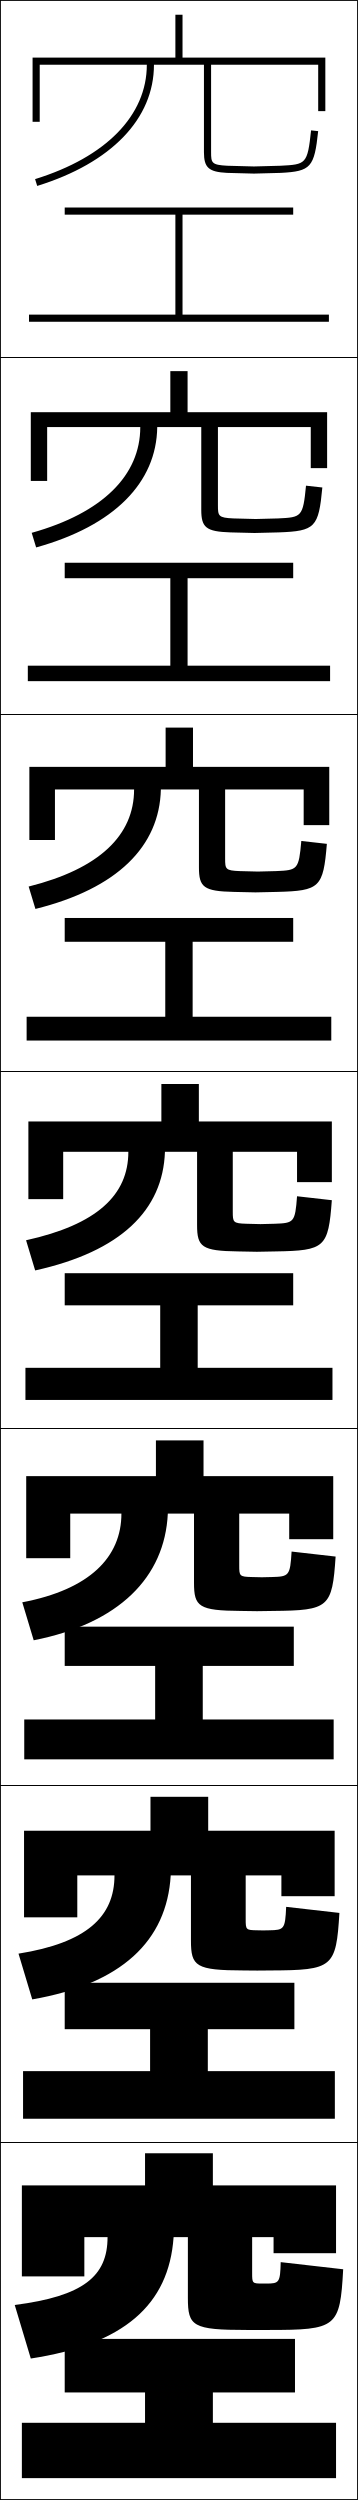
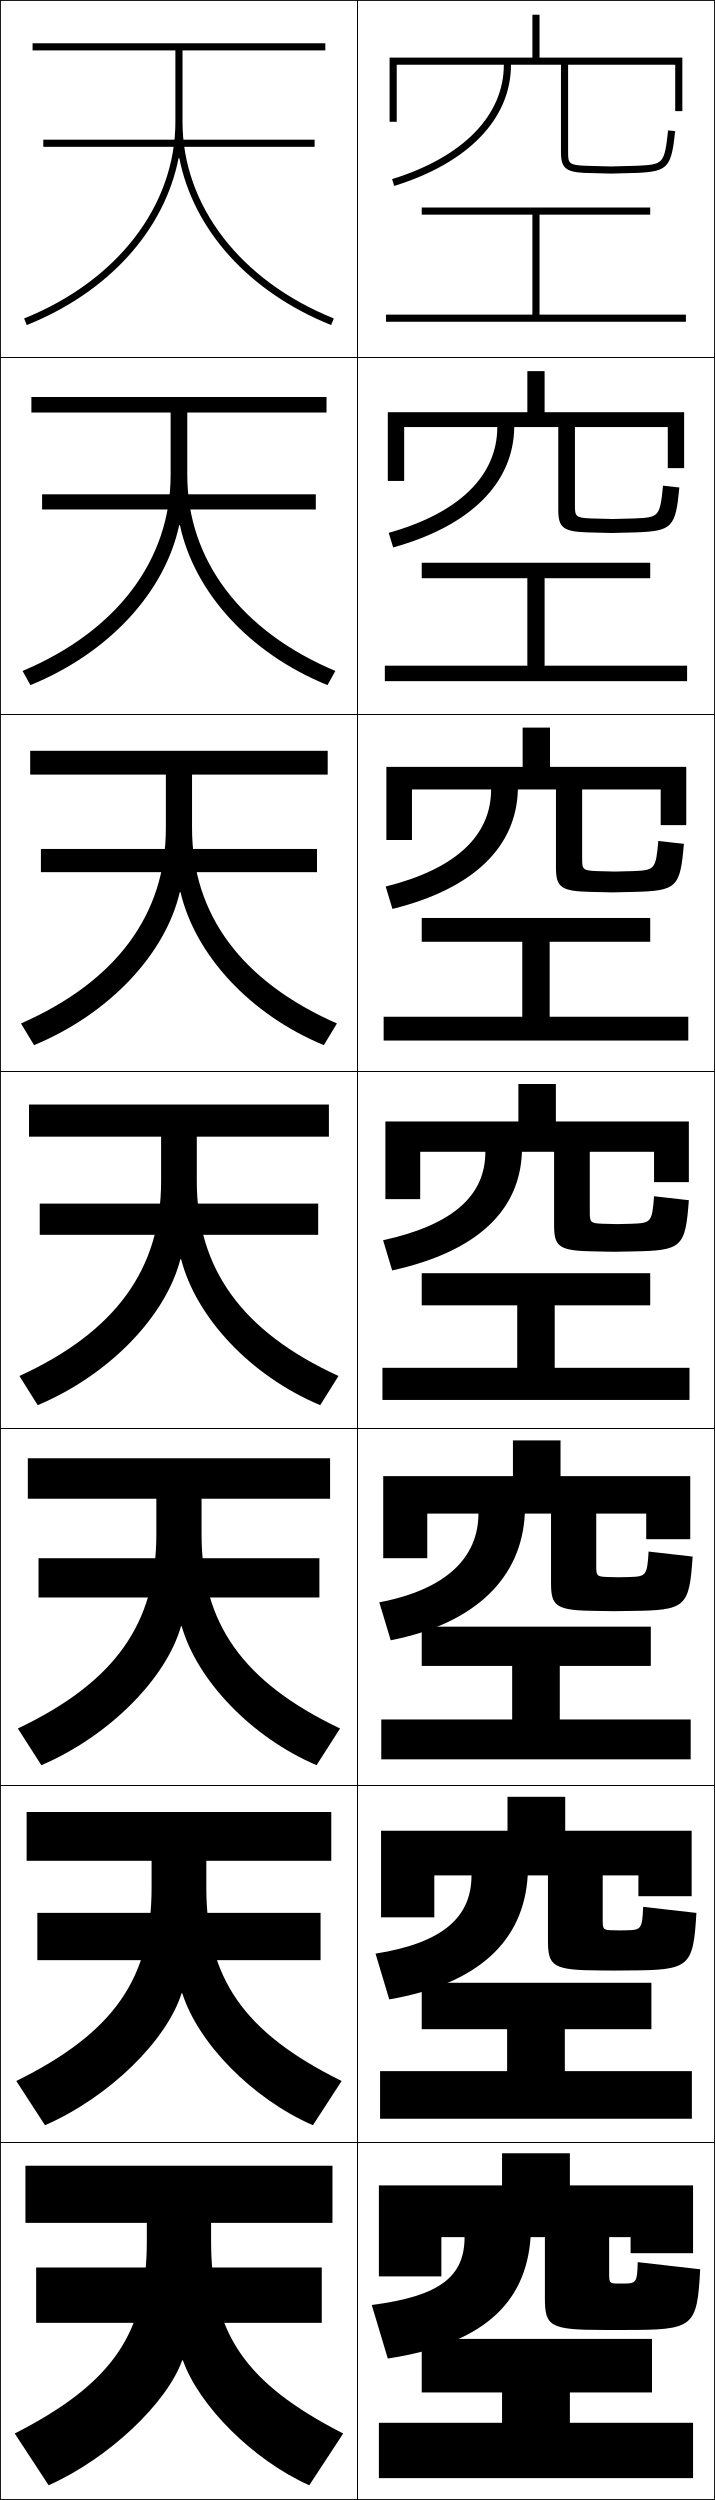
- <svg xmlns="http://www.w3.org/2000/svg" width="100.25" height="700.25" viewBox="0 0 100.25 700.25" overflow="visible" enable-background="new 0 0 100.25 700.25" xml:space="preserve">
+ <svg xmlns="http://www.w3.org/2000/svg" width="200.25" height="700.25" viewBox="0 0 200.25 700.25" overflow="visible" enable-background="new 0 0 200.25 700.25" xml:space="preserve">
  <g id="glyphs">
    <g>
      <rect x="0.125" y="0.125" fill="none" stroke="#000000" stroke-width="0.25" width="100" height="100" />
      <rect x="0.125" y="100.125" fill="none" stroke="#000000" stroke-width="0.25" width="100" height="100" />
      <rect x="0.125" y="200.125" fill="none" stroke="#000000" stroke-width="0.25" width="100" height="100" />
      <rect x="0.125" y="300.125" fill="none" stroke="#000000" stroke-width="0.25" width="100" height="100" />
      <rect x="0.125" y="400.125" fill="none" stroke="#000000" stroke-width="0.25" width="100" height="100" />
      <rect x="0.125" y="500.125" fill="none" stroke="#000000" stroke-width="0.25" width="100" height="100" />
      <rect x="0.125" y="600.125" fill="none" stroke="#000000" stroke-width="0.25" width="100" height="100" />
+       <rect x="100.125" y="0.125" fill="none" stroke="#000000" stroke-width="0.25" width="100" height="100" />
+       <rect x="100.125" y="100.125" fill="none" stroke="#000000" stroke-width="0.25" width="100" height="100" />
+       <rect x="100.125" y="200.125" fill="none" stroke="#000000" stroke-width="0.25" width="100" height="100" />
+       <rect x="100.125" y="300.125" fill="none" stroke="#000000" stroke-width="0.25" width="100" height="100" />
+       <rect x="100.125" y="400.125" fill="none" stroke="#000000" stroke-width="0.25" width="100" height="100" />
+       <rect x="100.125" y="500.125" fill="none" stroke="#000000" stroke-width="0.25" width="100" height="100" />
+       <rect x="100.125" y="600.125" fill="none" stroke="#000000" stroke-width="0.25" width="100" height="100" />
    </g>
    <g>
-       <polygon points="51.125,88.125 51.125,60.125 82.125,60.125 82.125,58.125 18.125,58.125 18.125,60.125 49.125,60.125       49.125,88.125 8.125,88.125 8.125,90.125 92.125,90.125 92.125,88.125 " />
-       <polygon points="92.458,190.792 92.458,186.458 52.541,186.458 52.541,161.958       82.125,161.958 82.125,157.625 18.125,157.625 18.125,161.958 47.708,161.958       47.708,186.458 7.792,186.458 7.792,190.792 " />
-       <polygon points="92.792,291.458 92.792,284.792 53.958,284.792 53.958,263.792       82.125,263.792 82.125,257.125 18.125,257.125 18.125,263.792 46.292,263.792 46.292,284.792       7.458,284.792 7.458,291.458 " />
-       <polygon points="7.125,383.125 7.125,392.125 93.125,392.125 93.125,383.125 55.375,383.125 55.375,365.625 82.125,365.625       82.125,356.625 18.125,356.625 18.125,365.625 44.875,365.625 44.875,383.125 " />
+       <polygon points="151.125,88.125 151.125,60.125 182.125,60.125 182.125,58.125 118.125,58.125 118.125,60.125 149.125,60.125       149.125,88.125 108.125,88.125 108.125,90.125 192.125,90.125 192.125,88.125 " />
+       <polygon points="192.458,190.792 192.458,186.458 152.541,186.458 152.541,161.958       182.125,161.958 182.125,157.625 118.125,157.625 118.125,161.958 147.708,161.958       147.708,186.458 107.792,186.458 107.792,190.792 " />
+       <polygon points="192.792,291.458 192.792,284.792 153.958,284.792 153.958,263.792       182.125,263.792 182.125,257.125 118.125,257.125 118.125,263.792 146.292,263.792 146.292,284.792       107.458,284.792 107.458,291.458 " />
+       <polygon points="107.125,383.125 107.125,392.125 193.125,392.125 193.125,383.125 155.375,383.125 155.375,365.625       182.125,365.625 182.125,356.625 118.125,356.625 118.125,365.625 144.875,365.625 144.875,383.125 " />
    </g>
    <g>
-       <polygon points="6.792,481.625 6.792,492.792 93.458,492.792 93.458,481.625 56.792,481.625       56.792,466.625 82.292,466.625 82.292,455.625 18.125,455.625 18.125,466.625 43.458,466.625       43.458,481.625 " />
-       <polygon points="93.792,580.125 58.208,580.125 58.208,568.375 82.458,568.375 82.458,555.375       18.125,555.375 18.125,568.375 42.042,568.375 42.042,580.125 6.458,580.125 6.458,593.459       93.792,593.459 " />
-       <polygon points="59.625,670.125 82.625,670.125 82.625,655.125 18.125,655.125 18.125,670.125 40.625,670.125 40.625,678.625       6.125,678.625 6.125,694.125 94.125,694.125 94.125,678.625 59.625,678.625 " />
+       <polygon points="106.792,481.625 106.792,492.792 193.458,492.792 193.458,481.625       156.792,481.625 156.792,466.625 182.292,466.625 182.292,455.625 118.125,455.625 118.125,466.625       143.458,466.625 143.458,481.625 " />
+       <polygon points="193.792,580.125 158.208,580.125 158.208,568.375 182.458,568.375 182.458,555.375       118.125,555.375 118.125,568.375 142.042,568.375 142.042,580.125 106.458,580.125 106.458,593.459       193.792,593.459 " />
+       <polygon points="159.625,670.125 182.625,670.125 182.625,655.125 118.125,655.125 118.125,670.125 140.625,670.125       140.625,678.625 106.125,678.625 106.125,694.125 194.125,694.125 194.125,678.625 159.625,678.625 " />
    </g>
    <g>
-       <path d="M89.125,31.125h2v-15h-40v-12h-2v12h-40v18h2v-16h30c0,14.2-11.407,25.879-31.296,32.045      l0.592,1.91C31.205,45.638,43.125,33.261,43.125,18.125h14v24.5      c0,4.34,1.326,5.533,6.448,5.798L71.125,48.625l7.553-0.202      c8.392-0.441,9.367-1.534,10.441-11.693l-1.988-0.21      c-1.006,9.509-1.433,9.532-8.559,9.906L71.125,46.625l-7.447-0.199      C59.265,46.197,59.125,45.625,59.125,42.625v-24.5h30V31.125z" />
-       <path d="M8.625,115.458v19.25h4.583V119.625h26.084c0,13.508-10.548,24.053-30.413,29.621      l1.243,4.092c21.861-6.068,33.729-18.174,33.92-33.713H56.375v23.175      c0,4.935,1.324,6.103,8.124,6.323c0.166,0,6.637,0.169,6.793,0.169      s6.627-0.169,6.794-0.169c10.197-0.367,11.158-1.387,12.201-12.577      l-4.574-0.509c-0.854,8.778-1.234,8.859-7.799,9.172      c-0.027,0-6.263,0.166-6.289,0.166s-6.262-0.166-6.289-0.166      c-4.172-0.19-4.294-0.673-4.294-3.667V119.625h26v11.5H91.625v-15.667H52.542v-11.5h-4.833      v11.5H8.625z" />
-       <path d="M8.224,214.792v20.5h7.167V221.125h22.166c0,12.816-9.687,22.226-29.53,27.197      l1.896,6.273c22.938-5.693,34.755-17.528,35.136-33.47h10.666v21.849      c0,5.53,1.323,6.673,9.799,6.85c0.334,0,5.722,0.134,6.034,0.134      s5.702-0.134,6.035-0.134c12.003-0.294,12.949-1.241,13.961-13.462      l-7.158-0.808c-0.703,8.047-1.037,8.186-7.039,8.438      c-0.056,0-5.08,0.132-5.132,0.132s-5.077-0.132-5.132-0.132      c-3.931-0.153-4.035-0.544-4.035-3.534V221.125h22v10h7.167v-16.333H54.057v-11H46.391      v11H8.224z" />
-       <path d="M7.949,314.125v21.75h9.75v-13.25h18.25c0,12.124-8.827,20.399-28.648,24.772      l2.547,8.455c24.017-5.318,35.781-16.882,36.352-33.228h9v20.523      c0,6.125,1.321,7.243,11.475,7.376c0.5,0,4.807,0.101,5.275,0.101      s4.776-0.101,5.276-0.101c13.809-0.221,14.74-1.094,15.721-14.347      l-9.744-1.105c-0.551,7.316-0.839,7.513-6.279,7.703      c-0.083,0-3.896,0.1-3.974,0.1s-3.892-0.1-3.974-0.1      c-3.69-0.114-3.776-0.416-3.776-3.4v-16.75h18v8.5h9.75v-17h-37.25v-10.5h-10.5v10.5H7.949z" />
+       <path d="M189.125,31.125h2v-15h-40v-12h-2v12h-40v18h2v-16h30c0,14.2-11.407,25.879-31.296,32.045      l0.592,1.91C131.205,45.638,143.125,33.261,143.125,18.125h14v24.5      c0,4.34,1.326,5.533,6.448,5.798L171.125,48.625l7.553-0.202      c8.392-0.441,9.367-1.534,10.441-11.693l-1.988-0.21      c-1.006,9.509-1.433,9.532-8.559,9.906L171.125,46.625l-7.447-0.199      C159.265,46.197,159.125,45.625,159.125,42.625v-24.5h30V31.125z" />
+       <path d="M108.625,115.458v19.25h4.583V119.625h26.084c0,13.508-10.548,24.053-30.413,29.621      l1.243,4.092c21.861-6.068,33.729-18.174,33.92-33.713H156.375v23.175      c0,4.935,1.324,6.103,8.124,6.323c0.166,0,6.637,0.169,6.793,0.169      s6.627-0.169,6.794-0.169c10.197-0.367,11.158-1.387,12.201-12.577      l-4.574-0.509c-0.854,8.778-1.234,8.859-7.799,9.172      c-0.027,0-6.263,0.166-6.289,0.166s-6.262-0.166-6.289-0.166      c-4.172-0.19-4.294-0.673-4.294-3.667V119.625h26v11.5H191.625v-15.667h-39.083v-11.5      h-4.833v11.5H108.625z" />
+       <path d="M108.224,214.792v20.5h7.167V221.125h22.166c0,12.816-9.687,22.226-29.53,27.197      l1.896,6.273c22.938-5.693,34.755-17.528,35.136-33.47h10.666v21.849      c0,5.53,1.323,6.673,9.799,6.85c0.334,0,5.722,0.134,6.034,0.134      s5.702-0.134,6.035-0.134c12.003-0.294,12.949-1.241,13.961-13.462      l-7.158-0.808c-0.703,8.047-1.037,8.186-7.039,8.438      c-0.056,0-5.08,0.132-5.132,0.132s-5.077-0.132-5.132-0.132      c-3.931-0.153-4.035-0.544-4.035-3.534V221.125h22v10h7.167v-16.333h-38.167v-11h-7.666      v11H108.224z" />
+       <path d="M107.949,314.125v21.75h9.75v-13.25h18.25c0,12.124-8.827,20.399-28.648,24.772      l2.547,8.455c24.017-5.318,35.781-16.882,36.352-33.228h9v20.523      c0,6.125,1.321,7.243,11.475,7.376c0.5,0,4.807,0.101,5.275,0.101      s4.776-0.101,5.276-0.101c13.809-0.221,14.74-1.094,15.721-14.347      l-9.744-1.105c-0.551,7.316-0.839,7.513-6.279,7.703      c-0.083,0-3.896,0.1-3.974,0.1s-3.892-0.1-3.974-0.1      c-3.69-0.114-3.776-0.416-3.776-3.4v-16.75h18v8.5h9.75v-17h-37.25v-10.5h-10.5v10.5H107.949z" />
    </g>
    <g>
-       <path d="M7.341,413.458v23h12.333v-12.5h14.333c0,12.208-8.887,21.252-27.765,24.849      l3.198,10.637c23.845-4.707,36.712-17.598,37.567-35.485h7.333v19.364      c0,6.72,1.32,7.813,13.15,7.902c0.667,0,3.892,0.066,4.517,0.066      s3.851-0.066,4.518-0.066c15.615-0.147,16.532-0.948,17.48-15.231      l-12.33-1.403c-0.414,6.785-0.7,7.009-5.519,7.135      c-0.111,0-2.712,0.066-2.816,0.066s-2.707-0.066-2.816-0.066      c-3.45-0.076-3.518-0.287-3.518-3.267v-14.5h14V431.125h12.333v-17.667H57.008v-10      H43.674v10H7.341z" />
-       <path d="M6.733,512.791v24.25h14.917v-11.75h10.417c0,11.588-7.825,18.893-26.883,21.925      l3.849,12.818c24.922-4.341,37.69-16.282,38.784-34.743h5.667v18.206      c0,7.314,1.318,8.384,14.825,8.428c0.833,0,2.978,0.033,3.759,0.033      s2.925-0.033,3.759-0.033c17.42-0.073,18.322-0.802,19.24-16.116      l-14.915-1.701c-0.277,6.254-0.562,6.504-4.76,6.567      c-0.138,0-1.527,0.033-1.658,0.033s-1.521-0.033-1.658-0.033      c-3.209-0.038-3.259-0.159-3.259-3.134v-12.25h10V531.125h14.917v-18.334H58.316v-9.5      H42.149v9.5H6.733z" />
-       <path d="M74.625,639.625c-0.166,0-0.344,0-0.5,0s-0.336,0-0.5,0c-2.969,0-3-0.03-3-3v-10h6v4.5h17.5v-19h-34.5      v-9h-19v9h-34.5v25.5h17.5v-11h6.5c0,10.966-6.764,16.532-26,19l4.5,15      c25.998-3.975,38.668-14.966,40-34h4v17.047c0,7.909,1.316,8.953,16.5,8.953c1,0,2.062,0,3,0      s2,0,3,0c19.226,0,20.113-0.654,21-17l-17.5-2C78.484,639.349,78.201,639.625,74.625,639.625z" />
+       <path d="M107.341,413.458v23h12.333v-12.5h14.333c0,12.208-8.887,21.252-27.765,24.849      l3.198,10.637c23.845-4.707,36.712-17.598,37.567-35.485h7.333v19.364      c0,6.72,1.32,7.813,13.15,7.902c0.667,0,3.892,0.066,4.517,0.066      s3.851-0.066,4.518-0.066c15.615-0.147,16.532-0.948,17.48-15.231      l-12.33-1.403c-0.414,6.785-0.7,7.009-5.519,7.135      c-0.111,0-2.712,0.066-2.816,0.066s-2.707-0.066-2.816-0.066      c-3.45-0.076-3.518-0.287-3.518-3.267v-14.5h14V431.125h12.333v-17.667h-36.333v-10      h-13.333v10H107.341z" />
+       <path d="M106.733,512.791v24.25h14.917v-11.75h10.417c0,11.588-7.825,18.893-26.883,21.925      l3.849,12.818c24.922-4.341,37.69-16.282,38.784-34.743h5.667v18.206      c0,7.314,1.318,8.384,14.825,8.428c0.833,0,2.978,0.033,3.759,0.033      s2.925-0.033,3.759-0.033c17.42-0.073,18.322-0.802,19.24-16.116      l-14.915-1.701c-0.277,6.254-0.562,6.504-4.76,6.567      c-0.138,0-1.527,0.033-1.658,0.033s-1.521-0.033-1.658-0.033      c-3.209-0.038-3.259-0.159-3.259-3.134v-12.25h10V531.125h14.917v-18.334h-35.417v-9.5      h-16.167v9.5H106.733z" />
+       <path d="M174.625,639.625c-0.166,0-0.344,0-0.5,0s-0.336,0-0.5,0c-2.969,0-3-0.03-3-3v-10h6v4.5h17.5v-19      h-34.5v-9h-19v9h-34.5v25.5h17.5v-11h6.5c0,10.966-6.764,16.532-26,19l4.5,15      c25.998-3.975,38.668-14.966,40-34h4v17.047c0,7.909,1.316,8.953,16.5,8.953c1,0,2.062,0,3,0      s2,0,3,0c19.226,0,20.113-0.654,21-17l-17.5-2C178.484,639.349,178.201,639.625,174.625,639.625z" />
+     </g>
+     <g>
+       <rect x="12.125" y="39.125" width="76" height="2" />
+       <rect x="11.791" y="138.458" width="76.667" height="4.25" />
+       <rect x="11.458" y="237.792" width="77.333" height="6.5" />
+       <rect x="11.125" y="337.125" width="78" height="8.75" />
+       <rect x="10.792" y="436.458" width="78.667" height="11" />
+       <rect x="10.458" y="535.792" width="79.333" height="13.25" />
+       <rect x="10.125" y="635.125" width="80" height="15.5" />
+     </g>
+     <g>
+       <path d="M50.226,44.275c3.954,20.099,19.43,37.487,42.526,46.777l0.746-1.855      C67.361,78.684,51.125,57.582,51.125,34.125v-20h40v-2h-82v2h40v20      c0,23.457-16.236,44.559-42.373,55.072l0.746,1.855      c23.097-9.29,38.573-26.679,42.527-46.777H50.226z" />
+       <path d="M8.791,111.208v4.333h39v17.5c0,23.82-15.05,43.756-41.478,54.894      l2.206,3.963c22.081-9.009,37.68-26.094,41.673-44.814h0.2      c4.049,18.88,19.477,35.903,41.339,44.814l2.205-3.963      c-26.428-11.138-41.478-31.074-41.478-54.894v-17.5h39v-4.333H8.791z" />
+       <path d="M8.458,210.292v6.667h38v15c0,24.183-13.864,42.953-40.582,54.714l3.664,6.071      c21.065-8.728,36.787-25.51,40.818-42.852h0.2      c4.144,17.662,19.522,34.319,40.15,42.852l3.665-6.071      c-26.718-11.761-40.583-30.532-40.583-54.714v-15h38v-6.667H8.458z" />
+       <path d="M8.125,309.375v9h37v12.5c0,24.546-12.678,42.15-39.687,54.536l5.123,8.178      c20.05-8.446,35.894-24.925,39.964-40.889h0.2      c4.239,16.443,19.569,32.735,38.963,40.889l5.123-8.178      C67.803,373.025,55.125,355.421,55.125,330.875v-12.5h37v-9H8.125z" />
+       <path d="M7.792,408.458v11.333h36v10c0,24.909-11.492,41.348-38.791,54.357      l6.582,10.285c19.034-8.165,35-24.34,39.109-38.925h0.2      c4.334,15.224,19.616,31.15,37.775,38.925l6.582-10.285      c-27.299-13.01-38.791-29.448-38.791-54.357v-10h36v-11.333H7.792z" />
+       <path d="M7.458,507.542v13.666h35v7.5c0,25.272-10.306,40.545-37.896,54.179      l8.041,12.393c18.019-7.884,34.107-23.755,38.255-36.963h0.2      c4.429,14.006,19.662,29.567,36.587,36.963l8.041-12.393      c-27.589-13.634-37.895-28.906-37.895-54.179v-7.5h35v-13.666H7.458z" />
+       <path d="M96.125,681.625c-27.88-14.258-37-28.365-37-54v-5h34v-16h-86v16h34v5      c0,25.635-9.12,39.742-37,54l9.5,14.5c17.004-7.603,33.215-23.171,37.4-35h0.2      c4.523,12.787,19.708,27.983,35.399,35L96.125,681.625z" />
    </g>
  </g>
</svg>
